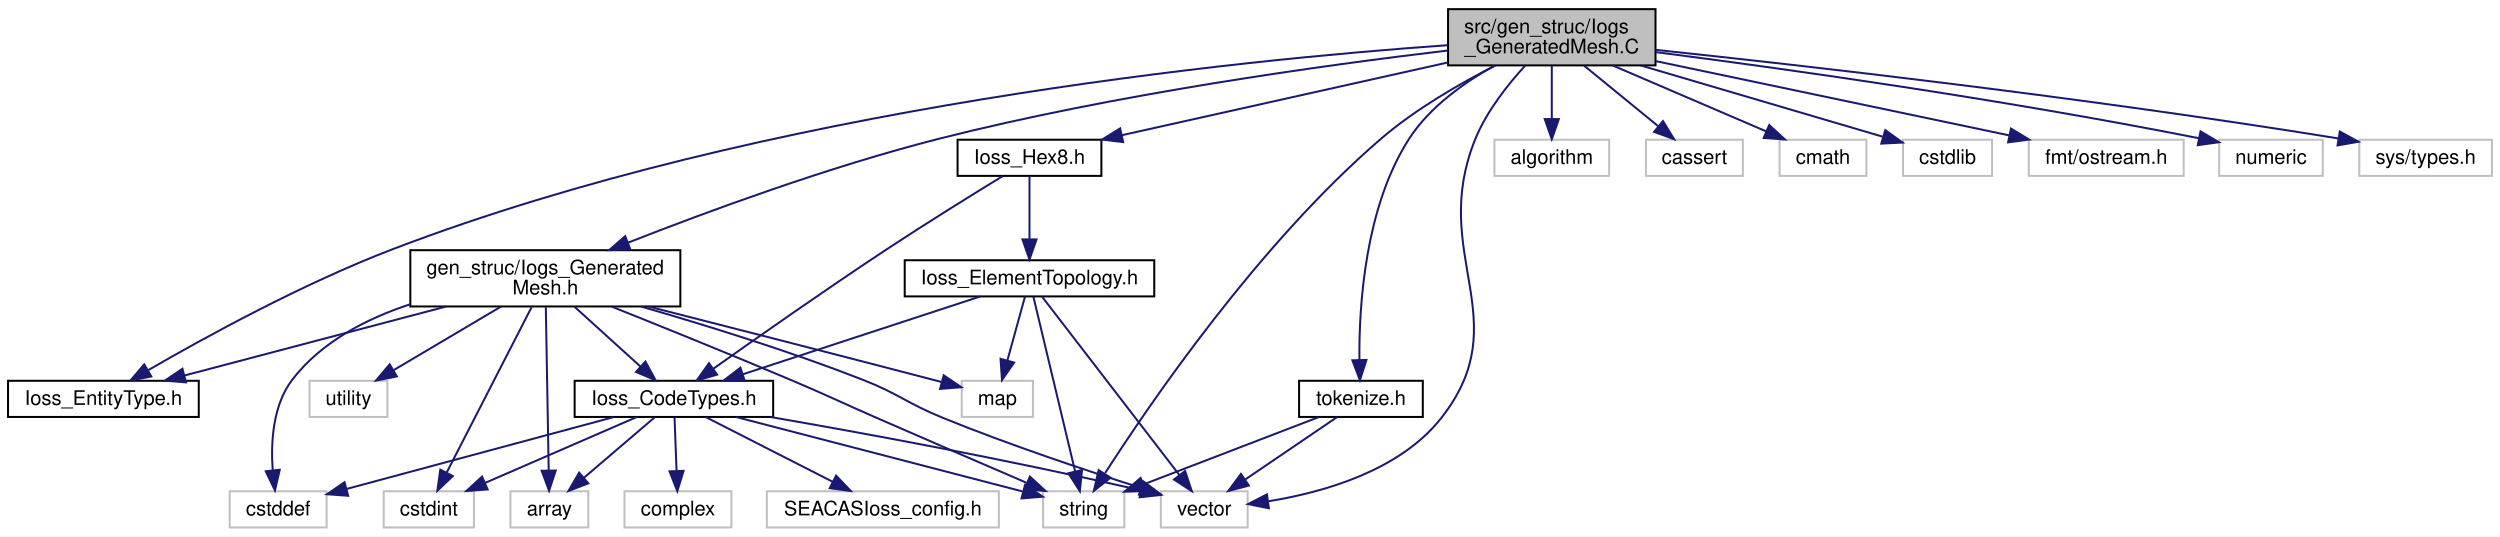
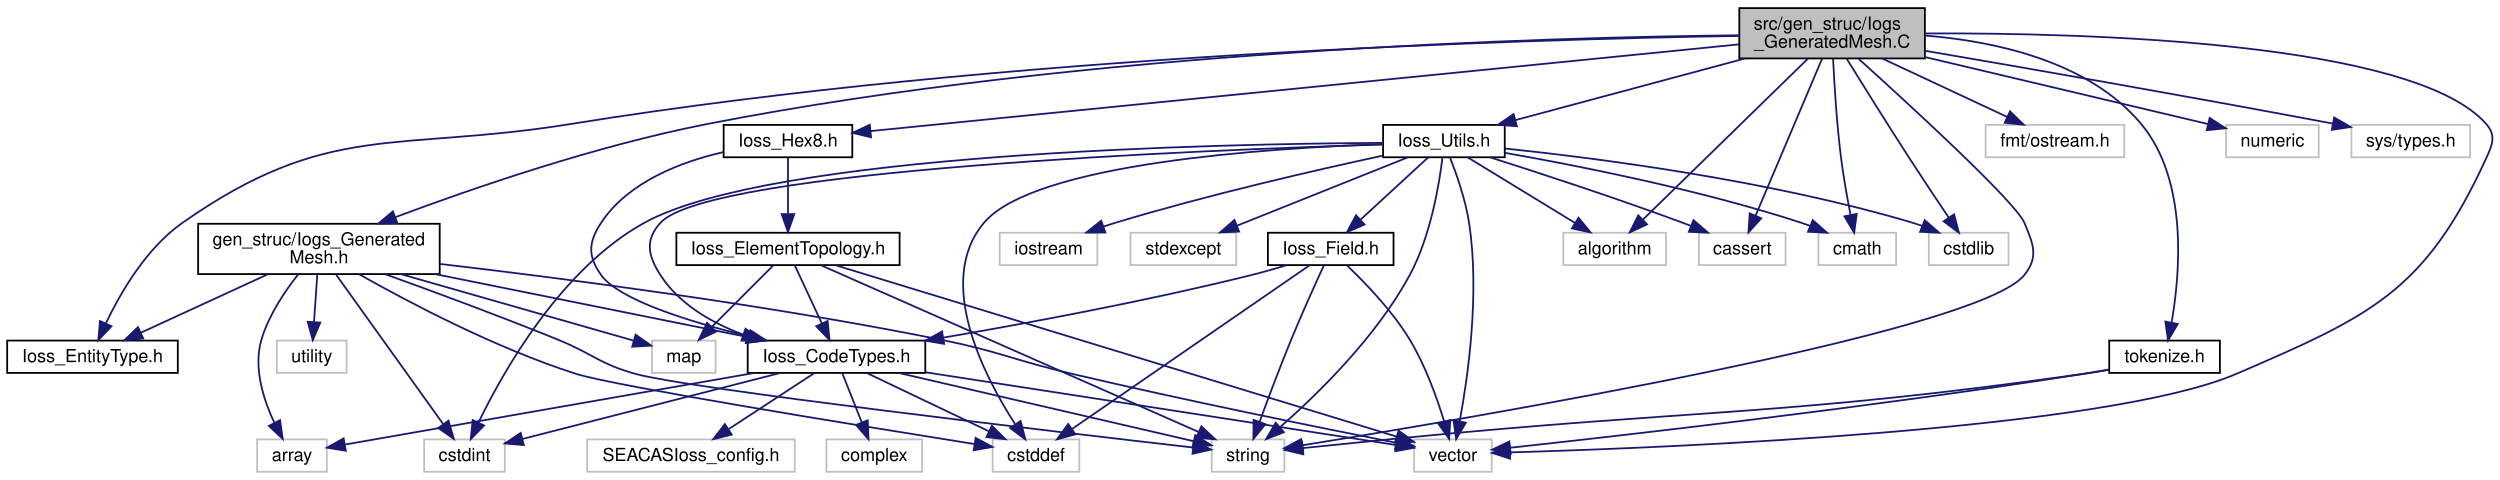
- <svg xmlns="http://www.w3.org/2000/svg" xmlns:xlink="http://www.w3.org/1999/xlink" width="1244pt" height="267pt" viewBox="0.00 0.00 1244.48 267.00">
+ <svg xmlns="http://www.w3.org/2000/svg" xmlns:xlink="http://www.w3.org/1999/xlink" width="1391pt" height="267pt" viewBox="0.00 0.00 1391.12 267.00">
  <g id="graph0" class="graph" transform="scale(1 1) rotate(0) translate(4 263)">
-     <polygon fill="white" stroke="transparent" points="-4,4 -4,-263 1240.48,-263 1240.48,4 -4,4" />
+     <polygon fill="white" stroke="transparent" points="-4,4 -4,-263 1387.12,-263 1387.12,4 -4,4" />
    <g id="node1" class="node">
      <g id="a_node1">
        <a xlink:title=" ">
-           <polygon fill="#bfbfbf" stroke="black" points="716.83,-230.5 716.83,-258.5 820.1,-258.5 820.1,-230.5 716.83,-230.5" />
-           <text text-anchor="start" x="724.83" y="-246.5" font-family="Helvetica,sans-Serif" font-size="10.00">src/gen_struc/Iogs</text>
-           <text text-anchor="middle" x="768.47" y="-236.5" font-family="Helvetica,sans-Serif" font-size="10.00">_GeneratedMesh.C</text>
+           <polygon fill="#bfbfbf" stroke="black" points="963.83,-230.5 963.83,-258.5 1067.1,-258.5 1067.1,-230.5 963.83,-230.5" />
+           <text text-anchor="start" x="971.83" y="-246.5" font-family="Helvetica,sans-Serif" font-size="10.00">src/gen_struc/Iogs</text>
+           <text text-anchor="middle" x="1015.47" y="-236.5" font-family="Helvetica,sans-Serif" font-size="10.00">_GeneratedMesh.C</text>
        </a>
      </g>
    </g>
    <g id="node2" class="node">
      <g id="a_node2">
        <a xlink:href="Ioss__EntityType_8h.html" target="_top" xlink:title=" ">
          <polygon fill="white" stroke="black" points="0,-55.5 0,-73.5 94.94,-73.5 94.94,-55.5 0,-55.5" />
          <text text-anchor="middle" x="47.47" y="-61.5" font-family="Helvetica,sans-Serif" font-size="10.00">Ioss_EntityType.h</text>
        </a>
      </g>
    </g>
    <g id="edge1" class="edge">
-       <path fill="none" stroke="midnightblue" d="M716.59,-240.55C613.4,-233.3 376.42,-209.72 191.47,-139 146.67,-121.87 97.53,-94.87 69.79,-78.8" />
-       <polygon fill="midnightblue" stroke="midnightblue" points="71.32,-75.64 60.92,-73.61 67.78,-81.68 71.32,-75.64" />
+       <path fill="none" stroke="midnightblue" d="M963.58,-243.01C846.74,-241.21 554.41,-232.85 313.47,-194 215.67,-178.23 178.59,-195.86 97.47,-139 77.37,-124.91 62.95,-99.97 54.91,-83.09" />
+       <polygon fill="midnightblue" stroke="midnightblue" points="58.02,-81.48 50.73,-73.8 51.64,-84.35 58.02,-81.48" />
    </g>
    <g id="node3" class="node">
      <g id="a_node3">
        <a xlink:href="Ioss__Hex8_8h.html" target="_top" xlink:title=" ">
-           <polygon fill="white" stroke="black" points="472.67,-175.5 472.67,-193.5 544.26,-193.5 544.26,-175.5 472.67,-175.5" />
-           <text text-anchor="middle" x="508.47" y="-181.5" font-family="Helvetica,sans-Serif" font-size="10.00">Ioss_Hex8.h</text>
+           <polygon fill="white" stroke="black" points="398.67,-175.5 398.67,-193.5 470.26,-193.5 470.26,-175.5 398.67,-175.5" />
+           <text text-anchor="middle" x="434.47" y="-181.5" font-family="Helvetica,sans-Serif" font-size="10.00">Ioss_Hex8.h</text>
        </a>
      </g>
    </g>
    <g id="edge2" class="edge">
-       <path fill="none" stroke="midnightblue" d="M716.79,-231.97C669.43,-221.41 599.95,-205.91 554.47,-195.76" />
-       <polygon fill="midnightblue" stroke="midnightblue" points="555.1,-192.32 544.58,-193.56 553.58,-199.15 555.1,-192.32" />
+       <path fill="none" stroke="midnightblue" d="M963.65,-238.33C851.41,-227.12 587.34,-200.76 480.52,-190.1" />
+       <polygon fill="midnightblue" stroke="midnightblue" points="480.68,-186.6 470.38,-189.09 479.99,-193.56 480.68,-186.6" />
    </g>
    <g id="node8" class="node">
      <g id="a_node8">
        <a xlink:title=" ">
-           <polygon fill="white" stroke="#bfbfbf" points="515.24,-0.5 515.24,-18.5 555.69,-18.5 555.69,-0.5 515.24,-0.5" />
-           <text text-anchor="middle" x="535.47" y="-6.5" font-family="Helvetica,sans-Serif" font-size="10.00">string</text>
-         </a>
-       </g>
-     </g>
-     <g id="edge32" class="edge">
-       <path fill="none" stroke="midnightblue" d="M740.39,-230.45C722.97,-221.58 700.7,-208.8 683.47,-194 622.72,-141.81 568.37,-62.19 546.13,-27.57" />
-       <polygon fill="midnightblue" stroke="midnightblue" points="548.81,-25.27 540.5,-18.7 542.9,-29.02 548.81,-25.27" />
+           <polygon fill="white" stroke="#bfbfbf" points="670.24,-0.5 670.24,-18.5 710.69,-18.5 710.69,-0.5 670.24,-0.5" />
+           <text text-anchor="middle" x="690.47" y="-6.5" font-family="Helvetica,sans-Serif" font-size="10.00">string</text>
+         </a>
+       </g>
+     </g>
+     <g id="edge49" class="edge">
+       <path fill="none" stroke="midnightblue" d="M1030.4,-230.12C1058.65,-204.63 1117.58,-150.61 1122.47,-139 1127.47,-127.12 1130.49,-120.08 1122.47,-110 1096.94,-77.93 814.73,-30.33 720.73,-15.26" />
+       <polygon fill="midnightblue" stroke="midnightblue" points="721.15,-11.78 710.72,-13.66 720.05,-18.69 721.15,-11.78" />
    </g>
    <g id="node9" class="node">
      <g id="a_node9">
        <a xlink:title=" ">
-           <polygon fill="white" stroke="#bfbfbf" points="573.85,-0.5 573.85,-18.5 617.08,-18.5 617.08,-0.5 573.85,-0.5" />
-           <text text-anchor="middle" x="595.47" y="-6.5" font-family="Helvetica,sans-Serif" font-size="10.00">vector</text>
-         </a>
-       </g>
-     </g>
-     <g id="edge37" class="edge">
-       <path fill="none" stroke="midnightblue" d="M755.3,-230.46C746.73,-221.14 736.13,-207.84 730.47,-194 706.91,-136.39 751.92,-103.94 713.47,-55 692.81,-28.71 654.8,-17.95 627.5,-13.55" />
-       <polygon fill="midnightblue" stroke="midnightblue" points="627.65,-10.03 617.26,-12.11 626.67,-16.96 627.65,-10.03" />
+           <polygon fill="white" stroke="#bfbfbf" points="782.85,-0.5 782.85,-18.5 826.08,-18.5 826.08,-0.5 782.85,-0.5" />
+           <text text-anchor="middle" x="804.47" y="-6.5" font-family="Helvetica,sans-Serif" font-size="10.00">vector</text>
+         </a>
+       </g>
+     </g>
+     <g id="edge54" class="edge">
+       <path fill="none" stroke="midnightblue" d="M1067.27,-244.42C1157.94,-244.81 1339.56,-239.7 1379.47,-194 1385.02,-187.64 1382.98,-182.68 1379.47,-175 1345.5,-100.79 1315.42,-87.3 1240.47,-55 1167.61,-23.6 924.1,-13.83 836.34,-11.28" />
+       <polygon fill="midnightblue" stroke="midnightblue" points="836.29,-7.78 826.2,-11 836.09,-14.78 836.29,-7.78" />
    </g>
    <g id="node14" class="node">
      <g id="a_node14">
-         <a xlink:title=" ">
-           <polygon fill="white" stroke="#bfbfbf" points="739.9,-175.5 739.9,-193.5 797.03,-193.5 797.03,-175.5 739.9,-175.5" />
-           <text text-anchor="middle" x="768.47" y="-181.5" font-family="Helvetica,sans-Serif" font-size="10.00">algorithm</text>
+         <a xlink:href="Ioss__Utils_8h.html" target="_top" xlink:title=" ">
+           <polygon fill="white" stroke="black" points="765.63,-175.5 765.63,-193.5 833.31,-193.5 833.31,-175.5 765.63,-175.5" />
+           <text text-anchor="middle" x="799.47" y="-181.5" font-family="Helvetica,sans-Serif" font-size="10.00">Ioss_Utils.h</text>
        </a>
      </g>
    </g>
    <g id="edge16" class="edge">
-       <path fill="none" stroke="midnightblue" d="M768.47,-230.34C768.47,-222.53 768.47,-212.51 768.47,-203.93" />
-       <polygon fill="midnightblue" stroke="midnightblue" points="771.97,-203.77 768.47,-193.77 764.97,-203.77 771.97,-203.77" />
-     </g>
-     <g id="node15" class="node">
-       <g id="a_node15">
-         <a xlink:title=" ">
-           <polygon fill="white" stroke="#bfbfbf" points="815.35,-175.5 815.35,-193.5 863.58,-193.5 863.58,-175.5 815.35,-175.5" />
-           <text text-anchor="middle" x="839.47" y="-181.5" font-family="Helvetica,sans-Serif" font-size="10.00">cassert</text>
-         </a>
-       </g>
-     </g>
-     <g id="edge17" class="edge">
-       <path fill="none" stroke="midnightblue" d="M784.58,-230.34C795.53,-221.39 810.04,-209.54 821.39,-200.27" />
-       <polygon fill="midnightblue" stroke="midnightblue" points="823.81,-202.81 829.34,-193.77 819.38,-197.39 823.81,-202.81" />
+       <path fill="none" stroke="midnightblue" d="M966.99,-230.48C928.45,-220.13 875.2,-205.84 839.16,-196.16" />
+       <polygon fill="midnightblue" stroke="midnightblue" points="840.05,-192.77 829.48,-193.56 838.23,-199.53 840.05,-192.77" />
    </g>
    <g id="node16" class="node">
      <g id="a_node16">
        <a xlink:title=" ">
-           <polygon fill="white" stroke="#bfbfbf" points="881.85,-175.5 881.85,-193.5 925.08,-193.5 925.08,-175.5 881.85,-175.5" />
-           <text text-anchor="middle" x="903.47" y="-181.5" font-family="Helvetica,sans-Serif" font-size="10.00">cmath</text>
-         </a>
-       </g>
-     </g>
-     <g id="edge18" class="edge">
-       <path fill="none" stroke="midnightblue" d="M798.76,-230.48C821.65,-220.65 852.84,-207.25 875.22,-197.64" />
-       <polygon fill="midnightblue" stroke="midnightblue" points="876.71,-200.81 884.51,-193.64 873.94,-194.38 876.71,-200.81" />
+           <polygon fill="white" stroke="#bfbfbf" points="865.9,-115.5 865.9,-133.5 923.03,-133.5 923.03,-115.5 865.9,-115.5" />
+           <text text-anchor="middle" x="894.47" y="-121.5" font-family="Helvetica,sans-Serif" font-size="10.00">algorithm</text>
+         </a>
+       </g>
+     </g>
+     <g id="edge33" class="edge">
+       <path fill="none" stroke="midnightblue" d="M1002.06,-230.42C979.5,-208.43 934.1,-164.15 910.12,-140.76" />
+       <polygon fill="midnightblue" stroke="midnightblue" points="912.48,-138.17 902.87,-133.7 907.59,-143.19 912.48,-138.17" />
    </g>
    <g id="node17" class="node">
      <g id="a_node17">
        <a xlink:title=" ">
-           <polygon fill="white" stroke="#bfbfbf" points="943.3,-175.5 943.3,-193.5 987.64,-193.5 987.64,-175.5 943.3,-175.5" />
-           <text text-anchor="middle" x="965.47" y="-181.5" font-family="Helvetica,sans-Serif" font-size="10.00">cstdlib</text>
-         </a>
-       </g>
-     </g>
-     <g id="edge19" class="edge">
-       <path fill="none" stroke="midnightblue" d="M812.68,-230.48C849.22,-219.72 900.26,-204.7 933.09,-195.03" />
-       <polygon fill="midnightblue" stroke="midnightblue" points="934.47,-198.28 943.07,-192.09 932.49,-191.56 934.47,-198.28" />
+           <polygon fill="white" stroke="#bfbfbf" points="941.35,-115.5 941.35,-133.5 989.58,-133.5 989.58,-115.5 941.35,-115.5" />
+           <text text-anchor="middle" x="965.47" y="-121.5" font-family="Helvetica,sans-Serif" font-size="10.00">cassert</text>
+         </a>
+       </g>
+     </g>
+     <g id="edge34" class="edge">
+       <path fill="none" stroke="midnightblue" d="M1009.93,-230.42C1000.89,-209.09 982.98,-166.82 972.86,-142.96" />
+       <polygon fill="midnightblue" stroke="midnightblue" points="976.07,-141.54 968.94,-133.7 969.62,-144.27 976.07,-141.54" />
    </g>
    <g id="node18" class="node">
      <g id="a_node18">
        <a xlink:title=" ">
-           <polygon fill="white" stroke="#bfbfbf" points="1005.9,-175.5 1005.9,-193.5 1083.03,-193.5 1083.03,-175.5 1005.9,-175.5" />
-           <text text-anchor="middle" x="1044.47" y="-181.5" font-family="Helvetica,sans-Serif" font-size="10.00">fmt/ostream.h</text>
-         </a>
-       </g>
-     </g>
-     <g id="edge20" class="edge">
-       <path fill="none" stroke="midnightblue" d="M820.38,-232.59C870.82,-221.99 946.81,-206.02 996.04,-195.68" />
-       <polygon fill="midnightblue" stroke="midnightblue" points="997.05,-199.04 1006.11,-193.56 995.61,-192.19 997.05,-199.04" />
+           <polygon fill="white" stroke="#bfbfbf" points="1007.85,-115.5 1007.85,-133.5 1051.08,-133.5 1051.08,-115.5 1007.85,-115.5" />
+           <text text-anchor="middle" x="1029.47" y="-121.5" font-family="Helvetica,sans-Serif" font-size="10.00">cmath</text>
+         </a>
+       </g>
+     </g>
+     <g id="edge35" class="edge">
+       <path fill="none" stroke="midnightblue" d="M1016.01,-230.33C1016.68,-216.5 1018.03,-194.16 1020.47,-175 1021.8,-164.53 1023.88,-152.91 1025.7,-143.56" />
+       <polygon fill="midnightblue" stroke="midnightblue" points="1029.18,-144.01 1027.74,-133.52 1022.32,-142.63 1029.18,-144.01" />
    </g>
    <g id="node19" class="node">
      <g id="a_node19">
-         <a xlink:href="Iogs__GeneratedMesh_8h.html" target="_top" xlink:title=" ">
-           <polygon fill="white" stroke="black" points="200.26,-110.5 200.26,-138.5 334.67,-138.5 334.67,-110.5 200.26,-110.5" />
-           <text text-anchor="start" x="208.26" y="-126.5" font-family="Helvetica,sans-Serif" font-size="10.00">gen_struc/Iogs_Generated</text>
-           <text text-anchor="middle" x="267.47" y="-116.5" font-family="Helvetica,sans-Serif" font-size="10.00">Mesh.h</text>
-         </a>
-       </g>
-     </g>
-     <g id="edge21" class="edge">
-       <path fill="none" stroke="midnightblue" d="M716.64,-237.9C655.49,-230.65 551.08,-216.24 463.47,-194 408.87,-180.14 347.9,-157.68 308.68,-142.28" />
-       <polygon fill="midnightblue" stroke="midnightblue" points="309.78,-138.95 299.19,-138.53 307.2,-145.46 309.78,-138.95" />
-     </g>
-     <g id="node21" class="node">
-       <g id="a_node21">
-         <a xlink:title=" ">
-           <polygon fill="white" stroke="#bfbfbf" points="1100.68,-175.5 1100.68,-193.5 1152.25,-193.5 1152.25,-175.5 1100.68,-175.5" />
-           <text text-anchor="middle" x="1126.47" y="-181.5" font-family="Helvetica,sans-Serif" font-size="10.00">numeric</text>
-         </a>
-       </g>
-     </g>
-     <g id="edge31" class="edge">
-       <path fill="none" stroke="midnightblue" d="M820.35,-237.09C882.49,-229.08 989.87,-214.17 1090.51,-194.25" />
-       <polygon fill="midnightblue" stroke="midnightblue" points="1091.42,-197.64 1100.54,-192.25 1090.04,-190.78 1091.42,-197.64" />
+         <a xlink:title=" ">
+           <polygon fill="white" stroke="#bfbfbf" points="1069.3,-115.5 1069.3,-133.5 1113.64,-133.5 1113.64,-115.5 1069.3,-115.5" />
+           <text text-anchor="middle" x="1091.47" y="-121.5" font-family="Helvetica,sans-Serif" font-size="10.00">cstdlib</text>
+         </a>
+       </g>
+     </g>
+     <g id="edge36" class="edge">
+       <path fill="none" stroke="midnightblue" d="M1023.6,-230.3C1032.17,-216.46 1046.11,-194.1 1058.47,-175 1065.62,-163.94 1073.84,-151.62 1080.28,-142.04" />
+       <polygon fill="midnightblue" stroke="midnightblue" points="1083.34,-143.76 1086.03,-133.51 1077.53,-139.85 1083.34,-143.76" />
    </g>
    <g id="node22" class="node">
      <g id="a_node22">
        <a xlink:title=" ">
-           <polygon fill="white" stroke="#bfbfbf" points="1170.46,-175.5 1170.46,-193.5 1236.48,-193.5 1236.48,-175.5 1170.46,-175.5" />
-           <text text-anchor="middle" x="1203.47" y="-181.5" font-family="Helvetica,sans-Serif" font-size="10.00">sys/types.h</text>
-         </a>
-       </g>
-     </g>
-     <g id="edge33" class="edge">
-       <path fill="none" stroke="midnightblue" d="M820.14,-238.23C893.54,-230.47 1032.38,-214.79 1160.08,-194.12" />
-       <polygon fill="midnightblue" stroke="midnightblue" points="1160.73,-197.56 1170.04,-192.5 1159.61,-190.66 1160.73,-197.56" />
+           <polygon fill="white" stroke="#bfbfbf" points="1100.9,-175.5 1100.9,-193.5 1178.03,-193.5 1178.03,-175.5 1100.9,-175.5" />
+           <text text-anchor="middle" x="1139.47" y="-181.5" font-family="Helvetica,sans-Serif" font-size="10.00">fmt/ostream.h</text>
+         </a>
+       </g>
+     </g>
+     <g id="edge37" class="edge">
+       <path fill="none" stroke="midnightblue" d="M1043.3,-230.48C1064.13,-220.74 1092.45,-207.49 1112.96,-197.9" />
+       <polygon fill="midnightblue" stroke="midnightblue" points="1114.48,-201.05 1122.06,-193.64 1111.52,-194.71 1114.48,-201.05" />
    </g>
    <g id="node23" class="node">
      <g id="a_node23">
+         <a xlink:href="Iogs__GeneratedMesh_8h.html" target="_top" xlink:title=" ">
+           <polygon fill="white" stroke="black" points="106.26,-110.5 106.26,-138.5 240.67,-138.5 240.67,-110.5 106.26,-110.5" />
+           <text text-anchor="start" x="114.26" y="-126.5" font-family="Helvetica,sans-Serif" font-size="10.00">gen_struc/Iogs_Generated</text>
+           <text text-anchor="middle" x="173.47" y="-116.5" font-family="Helvetica,sans-Serif" font-size="10.00">Mesh.h</text>
+         </a>
+       </g>
+     </g>
+     <g id="edge38" class="edge">
+       <path fill="none" stroke="midnightblue" d="M963.81,-243.38C856.02,-242.26 599.71,-235.09 389.47,-194 327.86,-181.96 259.13,-158.31 216.1,-142.21" />
+       <polygon fill="midnightblue" stroke="midnightblue" points="217.12,-138.85 206.52,-138.59 214.64,-145.4 217.12,-138.85" />
+     </g>
+     <g id="node25" class="node">
+       <g id="a_node25">
+         <a xlink:title=" ">
+           <polygon fill="white" stroke="#bfbfbf" points="1234.68,-175.5 1234.68,-193.5 1286.25,-193.5 1286.25,-175.5 1234.68,-175.5" />
+           <text text-anchor="middle" x="1260.47" y="-181.5" font-family="Helvetica,sans-Serif" font-size="10.00">numeric</text>
+         </a>
+       </g>
+     </g>
+     <g id="edge48" class="edge">
+       <path fill="none" stroke="midnightblue" d="M1067.13,-231.27C1114.37,-220.09 1183.02,-203.83 1224.54,-194.01" />
+       <polygon fill="midnightblue" stroke="midnightblue" points="1225.55,-197.36 1234.48,-191.65 1223.94,-190.55 1225.55,-197.36" />
+     </g>
+     <g id="node26" class="node">
+       <g id="a_node26">
+         <a xlink:title=" ">
+           <polygon fill="white" stroke="#bfbfbf" points="1304.46,-175.5 1304.46,-193.5 1370.48,-193.5 1370.48,-175.5 1304.46,-175.5" />
+           <text text-anchor="middle" x="1337.47" y="-181.5" font-family="Helvetica,sans-Serif" font-size="10.00">sys/types.h</text>
+         </a>
+       </g>
+     </g>
+     <g id="edge50" class="edge">
+       <path fill="none" stroke="midnightblue" d="M1067.14,-234.76C1121.24,-225.52 1208.93,-210.29 1293.93,-194.26" />
+       <polygon fill="midnightblue" stroke="midnightblue" points="1294.84,-197.65 1304.01,-192.35 1293.54,-190.77 1294.84,-197.65" />
+     </g>
+     <g id="node27" class="node">
+       <g id="a_node27">
        <a xlink:href="tokenize_8h.html" target="_top" xlink:title=" ">
-           <polygon fill="white" stroke="black" points="642.67,-55.5 642.67,-73.5 704.26,-73.5 704.26,-55.5 642.67,-55.5" />
-           <text text-anchor="middle" x="673.47" y="-61.5" font-family="Helvetica,sans-Serif" font-size="10.00">tokenize.h</text>
-         </a>
-       </g>
-     </g>
-     <g id="edge34" class="edge">
-       <path fill="none" stroke="midnightblue" d="M740.08,-230.48C725.1,-222.15 707.74,-209.91 697.47,-194 675.38,-159.79 672.46,-110.4 672.7,-83.92" />
-       <polygon fill="midnightblue" stroke="midnightblue" points="676.2,-83.88 672.95,-73.8 669.2,-83.7 676.2,-83.88" />
+           <polygon fill="white" stroke="black" points="1169.67,-55.5 1169.67,-73.5 1231.26,-73.5 1231.26,-55.5 1169.67,-55.5" />
+           <text text-anchor="middle" x="1200.47" y="-61.5" font-family="Helvetica,sans-Serif" font-size="10.00">tokenize.h</text>
+         </a>
+       </g>
+     </g>
+     <g id="edge51" class="edge">
+       <path fill="none" stroke="midnightblue" d="M1067.34,-243.22C1106.54,-240.03 1158.39,-228.82 1187.47,-194 1213.62,-162.67 1209.16,-110.94 1204.39,-83.65" />
+       <polygon fill="midnightblue" stroke="midnightblue" points="1207.78,-82.72 1202.42,-73.58 1200.91,-84.07 1207.78,-82.72" />
    </g>
    <g id="node4" class="node">
      <g id="a_node4">
        <a xlink:href="Ioss__CodeTypes_8h.html" target="_top" xlink:title=" ">
-           <polygon fill="white" stroke="black" points="282.05,-55.5 282.05,-73.5 380.88,-73.5 380.88,-55.5 282.05,-55.5" />
-           <text text-anchor="middle" x="331.47" y="-61.5" font-family="Helvetica,sans-Serif" font-size="10.00">Ioss_CodeTypes.h</text>
+           <polygon fill="white" stroke="black" points="412.05,-55.5 412.05,-73.5 510.88,-73.5 510.88,-55.5 412.05,-55.5" />
+           <text text-anchor="middle" x="461.47" y="-61.5" font-family="Helvetica,sans-Serif" font-size="10.00">Ioss_CodeTypes.h</text>
        </a>
      </g>
    </g>
    <g id="edge3" class="edge">
-       <path fill="none" stroke="midnightblue" d="M495.27,-175.48C480.92,-166.7 457.38,-152.14 437.47,-139 406.88,-118.83 372.09,-94.41 350.96,-79.42" />
-       <polygon fill="midnightblue" stroke="midnightblue" points="352.98,-76.56 342.8,-73.62 348.92,-82.26 352.98,-76.56" />
+       <path fill="none" stroke="midnightblue" d="M398.58,-178.39C374.87,-172.95 345.5,-161.79 330.47,-139 323.37,-128.24 322.96,-120.48 330.47,-110 340.39,-96.15 379.52,-83.99 412.46,-75.9" />
+       <polygon fill="midnightblue" stroke="midnightblue" points="413.53,-79.24 422.44,-73.52 411.9,-72.43 413.53,-79.24" />
    </g>
    <g id="node12" class="node">
      <g id="a_node12">
        <a xlink:href="Ioss__ElementTopology_8h.html" target="_top" xlink:title=" ">
-           <polygon fill="white" stroke="black" points="446.36,-115.5 446.36,-133.5 570.58,-133.5 570.58,-115.5 446.36,-115.5" />
-           <text text-anchor="middle" x="508.47" y="-121.5" font-family="Helvetica,sans-Serif" font-size="10.00">Ioss_ElementTopology.h</text>
+           <polygon fill="white" stroke="black" points="372.36,-115.5 372.36,-133.5 496.58,-133.5 496.58,-115.5 372.36,-115.5" />
+           <text text-anchor="middle" x="434.47" y="-121.5" font-family="Helvetica,sans-Serif" font-size="10.00">Ioss_ElementTopology.h</text>
        </a>
      </g>
    </g>
    <g id="edge11" class="edge">
-       <path fill="none" stroke="midnightblue" d="M508.47,-175.44C508.47,-167.39 508.47,-154.74 508.47,-144.18" />
-       <polygon fill="midnightblue" stroke="midnightblue" points="511.97,-143.87 508.47,-133.87 504.97,-143.87 511.97,-143.87" />
+       <path fill="none" stroke="midnightblue" d="M434.47,-175.44C434.47,-167.39 434.47,-154.74 434.47,-144.18" />
+       <polygon fill="midnightblue" stroke="midnightblue" points="437.97,-143.87 434.47,-133.87 430.97,-143.87 437.97,-143.87" />
    </g>
    <g id="node5" class="node">
      <g id="a_node5">
        <a xlink:title=" ">
-           <polygon fill="white" stroke="#bfbfbf" points="250.08,-0.5 250.08,-18.5 288.86,-18.5 288.86,-0.5 250.08,-0.5" />
-           <text text-anchor="middle" x="269.47" y="-6.5" font-family="Helvetica,sans-Serif" font-size="10.00">array</text>
+           <polygon fill="white" stroke="#bfbfbf" points="139.08,-0.5 139.08,-18.5 177.86,-18.5 177.86,-0.5 139.08,-0.5" />
+           <text text-anchor="middle" x="158.47" y="-6.5" font-family="Helvetica,sans-Serif" font-size="10.00">array</text>
        </a>
      </g>
    </g>
    <g id="edge4" class="edge">
-       <path fill="none" stroke="midnightblue" d="M322.05,-55.45C312.67,-47.43 298.07,-34.95 286.62,-25.17" />
-       <polygon fill="midnightblue" stroke="midnightblue" points="288.85,-22.46 278.97,-18.63 284.3,-27.78 288.85,-22.46" />
+       <path fill="none" stroke="midnightblue" d="M415.45,-55.45C352.41,-44.42 241.01,-24.94 188.04,-15.67" />
+       <polygon fill="midnightblue" stroke="midnightblue" points="188.41,-12.18 177.96,-13.91 187.2,-19.08 188.41,-12.18" />
    </g>
    <g id="node6" class="node">
      <g id="a_node6">
        <a xlink:title=" ">
-           <polygon fill="white" stroke="#bfbfbf" points="110.35,-0.5 110.35,-18.5 158.59,-18.5 158.59,-0.5 110.35,-0.5" />
-           <text text-anchor="middle" x="134.47" y="-6.5" font-family="Helvetica,sans-Serif" font-size="10.00">cstddef</text>
+           <polygon fill="white" stroke="#bfbfbf" points="548.35,-0.5 548.35,-18.5 596.59,-18.5 596.59,-0.5 548.35,-0.5" />
+           <text text-anchor="middle" x="572.47" y="-6.5" font-family="Helvetica,sans-Serif" font-size="10.00">cstddef</text>
        </a>
      </g>
    </g>
    <g id="edge5" class="edge">
-       <path fill="none" stroke="midnightblue" d="M301.55,-55.45C265.83,-45.84 206.24,-29.81 168.72,-19.71" />
-       <polygon fill="midnightblue" stroke="midnightblue" points="169.32,-16.25 158.75,-17.03 167.5,-23.01 169.32,-16.25" />
+       <path fill="none" stroke="midnightblue" d="M478.33,-55.45C496.42,-46.81 525.39,-32.98 546.42,-22.94" />
+       <polygon fill="midnightblue" stroke="midnightblue" points="547.93,-26.09 555.45,-18.63 544.92,-19.78 547.93,-26.09" />
    </g>
    <g id="node7" class="node">
      <g id="a_node7">
        <a xlink:title=" ">
-           <polygon fill="white" stroke="#bfbfbf" points="187.02,-0.5 187.02,-18.5 231.92,-18.5 231.92,-0.5 187.02,-0.5" />
-           <text text-anchor="middle" x="209.47" y="-6.5" font-family="Helvetica,sans-Serif" font-size="10.00">cstdint</text>
+           <polygon fill="white" stroke="#bfbfbf" points="232.02,-0.5 232.02,-18.5 276.92,-18.5 276.92,-0.5 232.02,-0.5" />
+           <text text-anchor="middle" x="254.47" y="-6.5" font-family="Helvetica,sans-Serif" font-size="10.00">cstdint</text>
        </a>
      </g>
    </g>
    <g id="edge6" class="edge">
-       <path fill="none" stroke="midnightblue" d="M312.94,-55.45C292.87,-46.73 260.64,-32.73 237.48,-22.67" />
-       <polygon fill="midnightblue" stroke="midnightblue" points="238.74,-19.4 228.17,-18.63 235.95,-25.82 238.74,-19.4" />
+       <path fill="none" stroke="midnightblue" d="M430.03,-55.45C391.3,-45.54 325.86,-28.78 286.75,-18.77" />
+       <polygon fill="midnightblue" stroke="midnightblue" points="287.49,-15.34 276.93,-16.25 285.75,-22.12 287.49,-15.34" />
    </g>
    <g id="edge7" class="edge">
-       <path fill="none" stroke="midnightblue" d="M362.45,-55.45C401.06,-45.42 466.63,-28.38 505,-18.41" />
-       <polygon fill="midnightblue" stroke="midnightblue" points="506.26,-21.7 515.06,-15.8 504.5,-14.93 506.26,-21.7" />
+       <path fill="none" stroke="midnightblue" d="M496.25,-55.45C540.89,-45.12 617.62,-27.36 660.04,-17.54" />
+       <polygon fill="midnightblue" stroke="midnightblue" points="661.1,-20.89 670.05,-15.23 659.52,-14.07 661.1,-20.89" />
    </g>
    <g id="edge8" class="edge">
-       <path fill="none" stroke="midnightblue" d="M379.45,-55.48C424.6,-47.67 494.28,-34.97 564.01,-18.95" />
-       <polygon fill="midnightblue" stroke="midnightblue" points="564.89,-22.33 573.84,-16.66 563.31,-15.51 564.89,-22.33" />
+       <path fill="none" stroke="midnightblue" d="M510.98,-55.85C582.56,-44.79 712.92,-24.65 772.83,-15.39" />
+       <polygon fill="midnightblue" stroke="midnightblue" points="773.48,-18.83 782.83,-13.84 772.41,-11.91 773.48,-18.83" />
    </g>
    <g id="node10" class="node">
      <g id="a_node10">
        <a xlink:title=" ">
-           <polygon fill="white" stroke="#bfbfbf" points="377.72,-0.5 377.72,-18.5 493.22,-18.5 493.22,-0.5 377.72,-0.5" />
-           <text text-anchor="middle" x="435.47" y="-6.5" font-family="Helvetica,sans-Serif" font-size="10.00">SEACASIoss_config.h</text>
+           <polygon fill="white" stroke="#bfbfbf" points="322.72,-0.5 322.72,-18.5 438.22,-18.5 438.22,-0.5 322.72,-0.5" />
+           <text text-anchor="middle" x="380.47" y="-6.5" font-family="Helvetica,sans-Serif" font-size="10.00">SEACASIoss_config.h</text>
        </a>
      </g>
    </g>
    <g id="edge9" class="edge">
-       <path fill="none" stroke="midnightblue" d="M347.26,-55.45C364.06,-46.89 390.87,-33.23 410.52,-23.21" />
-       <polygon fill="midnightblue" stroke="midnightblue" points="412.2,-26.28 419.52,-18.63 409.02,-20.05 412.2,-26.28" />
+       <path fill="none" stroke="midnightblue" d="M449.17,-55.45C436.56,-47.2 416.71,-34.22 401.59,-24.32" />
+       <polygon fill="midnightblue" stroke="midnightblue" points="403.17,-21.17 392.89,-18.63 399.34,-27.03 403.17,-21.17" />
    </g>
    <g id="node11" class="node">
      <g id="a_node11">
        <a xlink:title=" ">
-           <polygon fill="white" stroke="#bfbfbf" points="306.85,-0.5 306.85,-18.5 360.09,-18.5 360.09,-0.5 306.85,-0.5" />
-           <text text-anchor="middle" x="333.47" y="-6.5" font-family="Helvetica,sans-Serif" font-size="10.00">complex</text>
+           <polygon fill="white" stroke="#bfbfbf" points="455.85,-0.5 455.85,-18.5 509.09,-18.5 509.09,-0.5 455.85,-0.5" />
+           <text text-anchor="middle" x="482.47" y="-6.5" font-family="Helvetica,sans-Serif" font-size="10.00">complex</text>
        </a>
      </g>
    </g>
    <g id="edge10" class="edge">
-       <path fill="none" stroke="midnightblue" d="M331.78,-55.22C332.05,-48.18 332.44,-37.81 332.78,-28.83" />
-       <polygon fill="midnightblue" stroke="midnightblue" points="336.28,-28.67 333.16,-18.55 329.29,-28.41 336.28,-28.67" />
+       <path fill="none" stroke="midnightblue" d="M464.75,-55.22C467.63,-47.94 471.92,-37.11 475.56,-27.93" />
+       <polygon fill="midnightblue" stroke="midnightblue" points="478.85,-29.14 479.28,-18.55 472.34,-26.56 478.85,-29.14" />
    </g>
    <g id="edge12" class="edge">
-       <path fill="none" stroke="midnightblue" d="M483.86,-115.44C453.16,-105.38 400.52,-88.13 365.86,-76.77" />
-       <polygon fill="midnightblue" stroke="midnightblue" points="366.75,-73.38 356.15,-73.59 364.57,-80.03 366.75,-73.38" />
+       <path fill="none" stroke="midnightblue" d="M438.22,-115.44C442.09,-107.13 448.23,-93.93 453.24,-83.18" />
+       <polygon fill="midnightblue" stroke="midnightblue" points="456.52,-84.41 457.57,-73.87 450.18,-81.46 456.52,-84.41" />
    </g>
    <g id="edge14" class="edge">
-       <path fill="none" stroke="midnightblue" d="M510.41,-115.37C514.73,-97.29 525.22,-53.38 531.17,-28.49" />
-       <polygon fill="midnightblue" stroke="midnightblue" points="534.62,-29.09 533.54,-18.55 527.82,-27.47 534.62,-29.09" />
+       <path fill="none" stroke="midnightblue" d="M452.88,-115.37C497.25,-95.79 610.31,-45.88 662.85,-22.69" />
+       <polygon fill="midnightblue" stroke="midnightblue" points="664.49,-25.79 672.22,-18.55 661.66,-19.39 664.49,-25.79" />
    </g>
    <g id="edge15" class="edge">
-       <path fill="none" stroke="midnightblue" d="M514.72,-115.37C529.02,-96.8 564.3,-50.99 583.14,-26.51" />
-       <polygon fill="midnightblue" stroke="midnightblue" points="585.94,-28.61 589.27,-18.55 580.39,-24.34 585.94,-28.61" />
+       <path fill="none" stroke="midnightblue" d="M460.78,-115.46C527.19,-95.18 701.36,-41.99 773,-20.11" />
+       <polygon fill="midnightblue" stroke="midnightblue" points="774.26,-23.39 782.8,-17.12 772.21,-16.69 774.26,-23.39" />
    </g>
    <g id="node13" class="node">
      <g id="a_node13">
        <a xlink:title=" ">
-           <polygon fill="white" stroke="#bfbfbf" points="474.74,-55.5 474.74,-73.5 510.19,-73.5 510.19,-55.5 474.74,-55.5" />
-           <text text-anchor="middle" x="492.47" y="-61.5" font-family="Helvetica,sans-Serif" font-size="10.00">map</text>
+           <polygon fill="white" stroke="#bfbfbf" points="358.74,-55.5 358.74,-73.5 394.19,-73.5 394.19,-55.5 358.74,-55.5" />
+           <text text-anchor="middle" x="376.47" y="-61.5" font-family="Helvetica,sans-Serif" font-size="10.00">map</text>
        </a>
      </g>
    </g>
    <g id="edge13" class="edge">
-       <path fill="none" stroke="midnightblue" d="M506.24,-115.44C503.98,-107.22 500.38,-94.2 497.44,-83.51" />
-       <polygon fill="midnightblue" stroke="midnightblue" points="500.81,-82.58 494.78,-73.87 494.06,-84.44 500.81,-82.58" />
+       <path fill="none" stroke="midnightblue" d="M426.4,-115.44C417.59,-106.62 403.24,-92.27 392.18,-81.22" />
+       <polygon fill="midnightblue" stroke="midnightblue" points="394.39,-78.47 384.84,-73.87 389.44,-83.42 394.39,-78.47" />
+     </g>
+     <g id="edge17" class="edge">
+       <path fill="none" stroke="midnightblue" d="M765.59,-182.6C667.8,-179.65 390.31,-168.72 363.47,-139 354.83,-129.43 356.49,-120.84 363.47,-110 373.88,-93.83 391.77,-83.47 409.43,-76.86" />
+       <polygon fill="midnightblue" stroke="midnightblue" points="410.82,-80.08 419.17,-73.56 408.58,-73.45 410.82,-80.08" />
+     </g>
+     <g id="edge26" class="edge">
+       <path fill="none" stroke="midnightblue" d="M765.19,-182.78C702.08,-180.65 571.42,-172.23 543.47,-139 516.2,-106.58 543.58,-53.79 560.8,-27.09" />
+       <polygon fill="midnightblue" stroke="midnightblue" points="563.89,-28.77 566.56,-18.52 558.08,-24.86 563.89,-28.77" />
+     </g>
+     <g id="edge27" class="edge">
+       <path fill="none" stroke="midnightblue" d="M765.53,-183.51C674.14,-183 425.07,-177.99 354.47,-139 308.19,-113.44 276.15,-56.64 262.25,-27.89" />
+       <polygon fill="midnightblue" stroke="midnightblue" points="265.36,-26.26 257.96,-18.68 259.01,-29.22 265.36,-26.26" />
+     </g>
+     <g id="edge31" class="edge">
+       <path fill="none" stroke="midnightblue" d="M798.65,-175.31C796.96,-161.23 792.22,-131.81 780.47,-110 761.83,-75.4 728.65,-43.18 708.21,-25.24" />
+       <polygon fill="midnightblue" stroke="midnightblue" points="710.42,-22.52 700.55,-18.66 705.86,-27.83 710.42,-22.52" />
+     </g>
+     <g id="edge32" class="edge">
+       <path fill="none" stroke="midnightblue" d="M802.81,-175.48C806.27,-166.7 811.45,-152.13 813.47,-139 819.47,-99.9 812.88,-53.47 808.23,-28.52" />
+       <polygon fill="midnightblue" stroke="midnightblue" points="811.66,-27.8 806.29,-18.67 804.79,-29.16 811.66,-27.8" />
+     </g>
+     <g id="node15" class="node">
+       <g id="a_node15">
+         <a xlink:href="Ioss__Field_8h.html" target="_top" xlink:title=" ">
+           <polygon fill="white" stroke="black" points="701.51,-115.5 701.51,-133.5 771.43,-133.5 771.43,-115.5 701.51,-115.5" />
+           <text text-anchor="middle" x="736.47" y="-121.5" font-family="Helvetica,sans-Serif" font-size="10.00">Ioss_Field.h</text>
+         </a>
+       </g>
+     </g>
+     <g id="edge18" class="edge">
+       <path fill="none" stroke="midnightblue" d="M790.71,-175.44C781.04,-166.53 765.25,-152 753.19,-140.9" />
+       <polygon fill="midnightblue" stroke="midnightblue" points="755.29,-138.07 745.56,-133.87 750.55,-143.22 755.29,-138.07" />
    </g>
    <g id="edge23" class="edge">
-       <path fill="none" stroke="midnightblue" d="M218.1,-110.48C178.84,-100.13 124.6,-85.84 87.9,-76.16" />
-       <polygon fill="midnightblue" stroke="midnightblue" points="88.6,-72.72 78.04,-73.56 86.81,-79.49 88.6,-72.72" />
-     </g>
-     <g id="edge22" class="edge">
-       <path fill="none" stroke="midnightblue" d="M281.99,-110.34C291.77,-101.48 304.69,-89.77 314.87,-80.54" />
-       <polygon fill="midnightblue" stroke="midnightblue" points="317.28,-83.08 322.34,-73.77 312.58,-77.89 317.28,-83.08" />
+       <path fill="none" stroke="midnightblue" d="M812.68,-175.44C828.12,-166.01 853.91,-150.26 872.4,-138.97" />
+       <polygon fill="midnightblue" stroke="midnightblue" points="874.35,-141.88 881.06,-133.68 870.71,-135.91 874.35,-141.88" />
    </g>
    <g id="edge24" class="edge">
-       <path fill="none" stroke="midnightblue" d="M267.71,-110.09C268.06,-89.89 268.74,-51.58 269.14,-28.82" />
-       <polygon fill="midnightblue" stroke="midnightblue" points="272.64,-28.83 269.32,-18.77 265.64,-28.71 272.64,-28.83" />
+       <path fill="none" stroke="midnightblue" d="M825.14,-175.46C852.05,-166.91 895.49,-152.73 932.47,-139 933.88,-138.47 935.33,-137.93 936.78,-137.37" />
+       <polygon fill="midnightblue" stroke="midnightblue" points="938.35,-140.51 946.36,-133.57 935.77,-134 938.35,-140.51" />
    </g>
    <g id="edge25" class="edge">
-       <path fill="none" stroke="midnightblue" d="M200.04,-111.55C178.1,-104.3 155.75,-92.67 141.47,-74 131.78,-61.34 130.76,-42.87 131.74,-29.12" />
-       <polygon fill="midnightblue" stroke="midnightblue" points="135.25,-29.22 132.87,-18.9 128.29,-28.45 135.25,-29.22" />
-     </g>
-     <g id="edge26" class="edge">
-       <path fill="none" stroke="midnightblue" d="M260.59,-110.09C250.07,-89.61 230.01,-50.53 218.39,-27.89" />
-       <polygon fill="midnightblue" stroke="midnightblue" points="221.39,-26.07 213.71,-18.77 215.17,-29.27 221.39,-26.07" />
+       <path fill="none" stroke="midnightblue" d="M833.44,-177.94C873.49,-170.93 941.76,-157.5 998.47,-139 1000.08,-138.47 1001.72,-137.9 1003.37,-137.28" />
+       <polygon fill="midnightblue" stroke="midnightblue" points="1004.69,-140.52 1012.64,-133.52 1002.06,-134.04 1004.69,-140.52" />
    </g>
    <g id="edge28" class="edge">
-       <path fill="none" stroke="midnightblue" d="M300.46,-110.43C325.07,-100.6 359.48,-86.71 389.47,-74 408.71,-65.85 413.32,-63.37 432.47,-55 457.63,-44.01 486.3,-31.63 507,-22.73" />
-       <polygon fill="midnightblue" stroke="midnightblue" points="508.66,-25.82 516.46,-18.65 505.89,-19.39 508.66,-25.82" />
-     </g>
-     <g id="edge30" class="edge">
-       <path fill="none" stroke="midnightblue" d="M315.08,-110.47C346.75,-101.34 389.07,-88.27 425.47,-74 443.79,-66.82 447.24,-62.42 465.47,-55 498.43,-41.58 537.13,-28.69 563.68,-20.27" />
-       <polygon fill="midnightblue" stroke="midnightblue" points="565.08,-23.5 573.57,-17.16 562.98,-16.82 565.08,-23.5" />
-     </g>
-     <g id="edge27" class="edge">
-       <path fill="none" stroke="midnightblue" d="M318.7,-110.49C357.61,-100.57 412.44,-86.54 460.47,-74 461.89,-73.63 463.35,-73.25 464.83,-72.86" />
-       <polygon fill="midnightblue" stroke="midnightblue" points="465.76,-76.23 474.53,-70.29 463.97,-69.46 465.76,-76.23" />
+       <path fill="none" stroke="midnightblue" d="M833.43,-180.36C883.82,-175.11 980.96,-162.71 1060.47,-139 1062.13,-138.5 1063.82,-137.94 1065.52,-137.34" />
+       <polygon fill="midnightblue" stroke="midnightblue" points="1067.02,-140.5 1075.01,-133.54 1064.43,-134 1067.02,-140.5" />
    </g>
    <g id="node20" class="node">
      <g id="a_node20">
        <a xlink:title=" ">
+           <polygon fill="white" stroke="#bfbfbf" points="552.3,-115.5 552.3,-133.5 606.64,-133.5 606.64,-115.5 552.3,-115.5" />
+           <text text-anchor="middle" x="579.47" y="-121.5" font-family="Helvetica,sans-Serif" font-size="10.00">iostream</text>
+         </a>
+       </g>
+     </g>
+     <g id="edge29" class="edge">
+       <path fill="none" stroke="midnightblue" d="M765.43,-176.41C728.46,-168.44 667.79,-154.55 616.47,-139 614.34,-138.36 612.16,-137.66 609.97,-136.93" />
+       <polygon fill="midnightblue" stroke="midnightblue" points="611.06,-133.6 600.46,-133.62 608.76,-140.21 611.06,-133.6" />
+     </g>
+     <g id="node21" class="node">
+       <g id="a_node21">
+         <a xlink:title=" ">
+           <polygon fill="white" stroke="#bfbfbf" points="625.07,-115.5 625.07,-133.5 683.87,-133.5 683.87,-115.5 625.07,-115.5" />
+           <text text-anchor="middle" x="654.47" y="-121.5" font-family="Helvetica,sans-Serif" font-size="10.00">stdexcept</text>
+         </a>
+       </g>
+     </g>
+     <g id="edge30" class="edge">
+       <path fill="none" stroke="midnightblue" d="M779.31,-175.44C754.66,-165.58 712.75,-148.81 684.36,-137.45" />
+       <polygon fill="midnightblue" stroke="midnightblue" points="685.51,-134.15 674.93,-133.68 682.91,-140.65 685.51,-134.15" />
+     </g>
+     <g id="edge19" class="edge">
+       <path fill="none" stroke="midnightblue" d="M711.93,-115.46C705.63,-113.54 698.83,-111.58 692.47,-110 634.68,-95.61 567.79,-83.18 520.91,-75.14" />
+       <polygon fill="midnightblue" stroke="midnightblue" points="521.37,-71.67 510.92,-73.44 520.19,-78.57 521.37,-71.67" />
+     </g>
+     <g id="edge20" class="edge">
+       <path fill="none" stroke="midnightblue" d="M724.67,-115.37C696.9,-96.23 627.11,-48.15 592.53,-24.32" />
+       <polygon fill="midnightblue" stroke="midnightblue" points="594.38,-21.34 584.16,-18.55 590.4,-27.11 594.38,-21.34" />
+     </g>
+     <g id="edge21" class="edge">
+       <path fill="none" stroke="midnightblue" d="M732.58,-115.15C728.07,-105.37 720.47,-88.61 714.47,-74 708.17,-58.67 701.55,-41.02 696.86,-28.23" />
+       <polygon fill="midnightblue" stroke="midnightblue" points="700.13,-26.98 693.43,-18.78 693.55,-29.37 700.13,-26.98" />
+     </g>
+     <g id="edge22" class="edge">
+       <path fill="none" stroke="midnightblue" d="M745.65,-115.17C755.4,-105.91 770.71,-90.13 780.47,-74 789.14,-59.66 795.58,-41.66 799.6,-28.49" />
+       <polygon fill="midnightblue" stroke="midnightblue" points="803,-29.33 802.39,-18.75 796.27,-27.4 803,-29.33" />
+     </g>
+     <g id="edge40" class="edge">
+       <path fill="none" stroke="midnightblue" d="M145.19,-110.48C124.02,-100.74 95.24,-87.49 74.4,-77.9" />
+       <polygon fill="midnightblue" stroke="midnightblue" points="75.71,-74.65 65.16,-73.64 72.78,-81 75.71,-74.65" />
+     </g>
+     <g id="edge39" class="edge">
+       <path fill="none" stroke="midnightblue" d="M238.1,-110.48C290.59,-99.91 363.53,-85.22 411.59,-75.54" />
+       <polygon fill="midnightblue" stroke="midnightblue" points="412.34,-78.96 421.45,-73.56 410.96,-72.1 412.34,-78.96" />
+     </g>
+     <g id="edge41" class="edge">
+       <path fill="none" stroke="midnightblue" d="M161.89,-110.28C154.45,-100.87 145.46,-87.54 141.47,-74 136.88,-58.45 142.62,-40.61 148.63,-27.81" />
+       <polygon fill="midnightblue" stroke="midnightblue" points="151.83,-29.25 153.33,-18.76 145.61,-26.02 151.83,-29.25" />
+     </g>
+     <g id="edge42" class="edge">
+       <path fill="none" stroke="midnightblue" d="M195.95,-110.33C223.46,-94.78 271.89,-69.25 316.47,-55 337.28,-48.35 473.18,-26.28 538.08,-15.94" />
+       <polygon fill="midnightblue" stroke="midnightblue" points="538.9,-19.35 548.22,-14.33 537.8,-12.44 538.9,-19.35" />
+     </g>
+     <g id="edge43" class="edge">
+       <path fill="none" stroke="midnightblue" d="M183.08,-110.09C197.96,-89.34 226.53,-49.47 242.65,-26.98" />
+       <polygon fill="midnightblue" stroke="midnightblue" points="245.56,-28.94 248.54,-18.77 239.87,-24.86 245.56,-28.94" />
+     </g>
+     <g id="edge45" class="edge">
+       <path fill="none" stroke="midnightblue" d="M210.39,-110.43C237.21,-100.77 274.29,-87.08 306.47,-74 325.82,-66.13 329.35,-60.63 349.47,-55 379.05,-46.72 581.48,-22.99 659.71,-14" />
+       <polygon fill="midnightblue" stroke="midnightblue" points="660.35,-17.45 669.89,-12.84 659.56,-10.5 660.35,-17.45" />
+     </g>
+     <g id="edge47" class="edge">
+       <path fill="none" stroke="midnightblue" d="M240.83,-116.14C310.83,-107.96 423.39,-93.31 519.47,-74 552.34,-67.39 559.83,-62.67 592.47,-55 656.12,-40.04 731.1,-24.88 772.66,-16.68" />
+       <polygon fill="midnightblue" stroke="midnightblue" points="773.59,-20.07 782.72,-14.71 772.24,-13.2 773.59,-20.07" />
+     </g>
+     <g id="edge44" class="edge">
+       <path fill="none" stroke="midnightblue" d="M219.02,-110.48C258.69,-99.15 314.92,-83.09 348.35,-73.53" />
+       <polygon fill="midnightblue" stroke="midnightblue" points="349.69,-76.79 358.35,-70.68 347.77,-70.06 349.69,-76.79" />
+     </g>
+     <g id="node24" class="node">
+       <g id="a_node24">
+         <a xlink:title=" ">
          <polygon fill="white" stroke="#bfbfbf" points="150.08,-55.5 150.08,-73.5 188.86,-73.5 188.86,-55.5 150.08,-55.5" />
          <text text-anchor="middle" x="169.47" y="-61.5" font-family="Helvetica,sans-Serif" font-size="10.00">utility</text>
        </a>
      </g>
    </g>
-     <g id="edge29" class="edge">
-       <path fill="none" stroke="midnightblue" d="M245.23,-110.34C229.27,-100.9 207.86,-88.22 191.86,-78.75" />
-       <polygon fill="midnightblue" stroke="midnightblue" points="193.55,-75.68 183.16,-73.6 189.98,-81.71 193.55,-75.68" />
-     </g>
-     <g id="edge35" class="edge">
-       <path fill="none" stroke="midnightblue" d="M652.51,-55.45C629.24,-46.51 591.51,-32.02 565.19,-21.92" />
-       <polygon fill="midnightblue" stroke="midnightblue" points="566.31,-18.6 555.72,-18.28 563.8,-25.13 566.31,-18.6" />
-     </g>
-     <g id="edge36" class="edge">
-       <path fill="none" stroke="midnightblue" d="M661.62,-55.45C649.48,-47.2 630.37,-34.22 615.8,-24.32" />
-       <polygon fill="midnightblue" stroke="midnightblue" points="617.66,-21.35 607.43,-18.63 613.73,-27.14 617.66,-21.35" />
+     <g id="edge46" class="edge">
+       <path fill="none" stroke="midnightblue" d="M172.56,-110.34C172.02,-102.53 171.33,-92.51 170.74,-83.93" />
+       <polygon fill="midnightblue" stroke="midnightblue" points="174.22,-83.51 170.04,-73.77 167.23,-83.99 174.22,-83.51" />
+     </g>
+     <g id="edge52" class="edge">
+       <path fill="none" stroke="midnightblue" d="M1169.55,-57.27C1164.84,-56.43 1160.03,-55.64 1155.47,-55 986.61,-31.15 943.18,-35.69 773.47,-19 756.13,-17.3 736.77,-15.32 721.11,-13.7" />
+       <polygon fill="midnightblue" stroke="midnightblue" points="721.24,-10.19 710.93,-12.64 720.51,-17.15 721.24,-10.19" />
+     </g>
+     <g id="edge53" class="edge">
+       <path fill="none" stroke="midnightblue" d="M1169.53,-57.4C1164.82,-56.55 1160.02,-55.72 1155.47,-55 1038.41,-36.54 898.45,-20.63 836.58,-13.91" />
+       <polygon fill="midnightblue" stroke="midnightblue" points="836.62,-10.4 826.3,-12.8 835.87,-17.36 836.62,-10.4" />
    </g>
  </g>
</svg>
